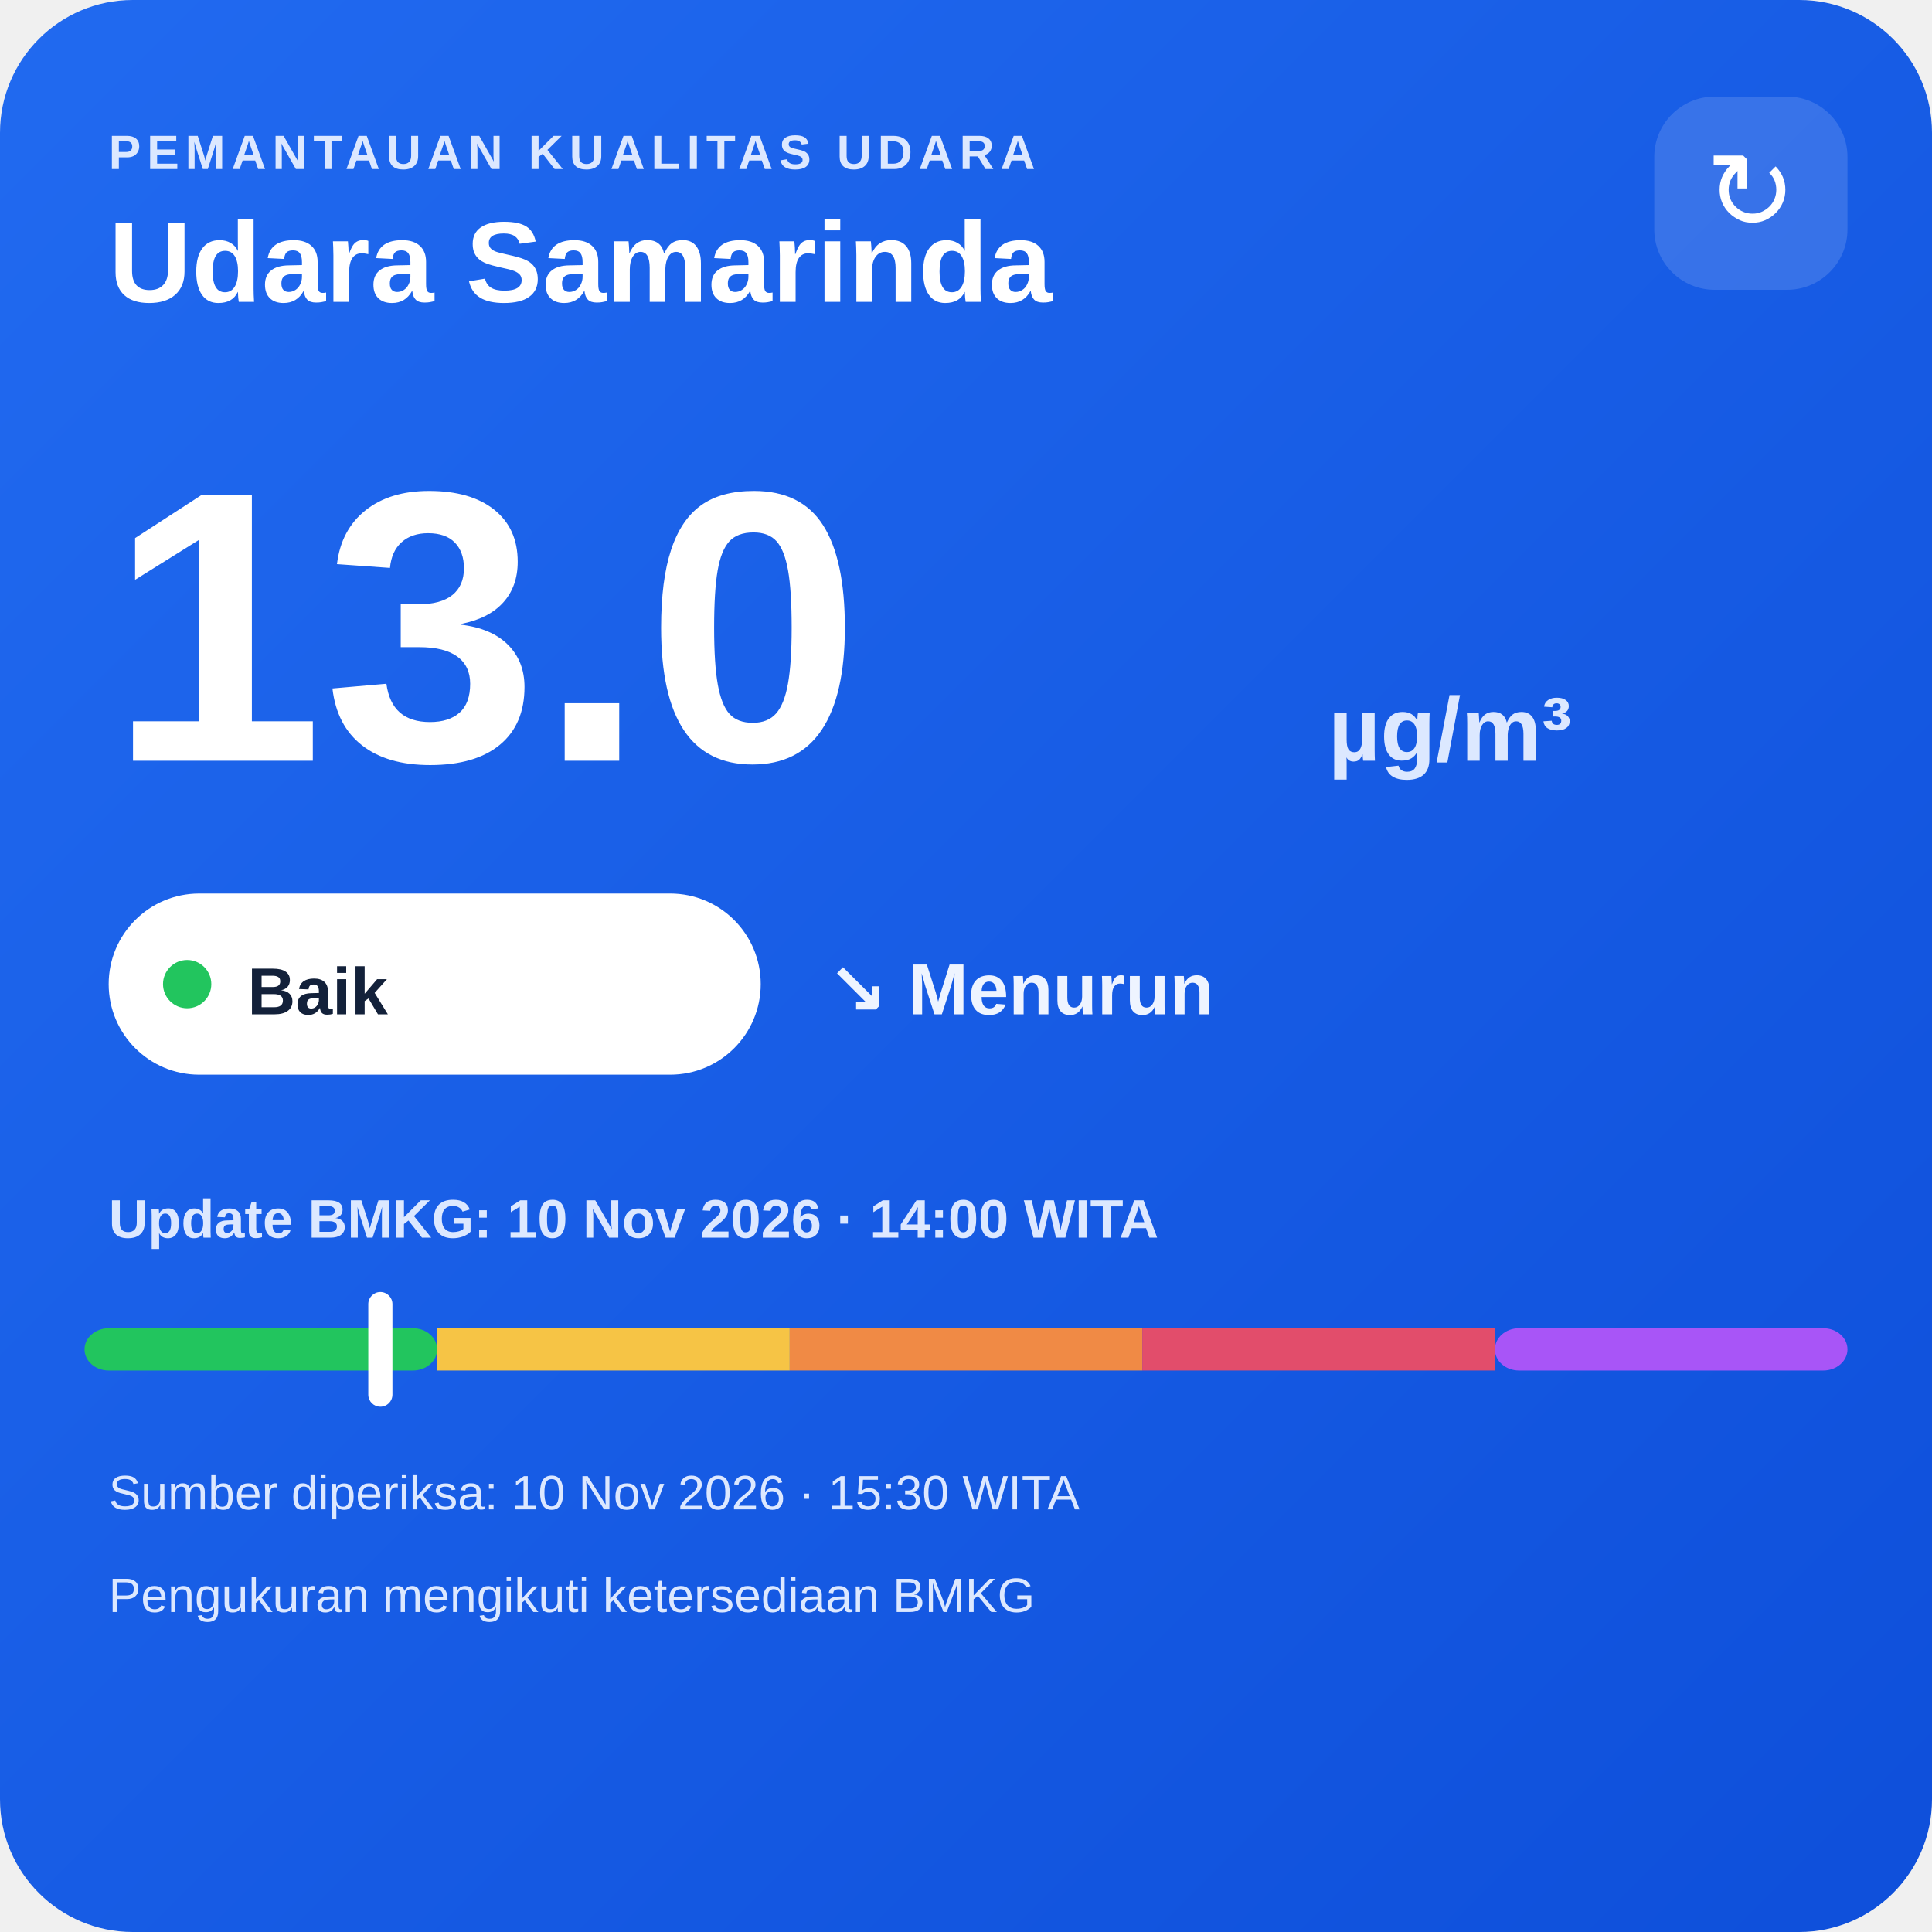
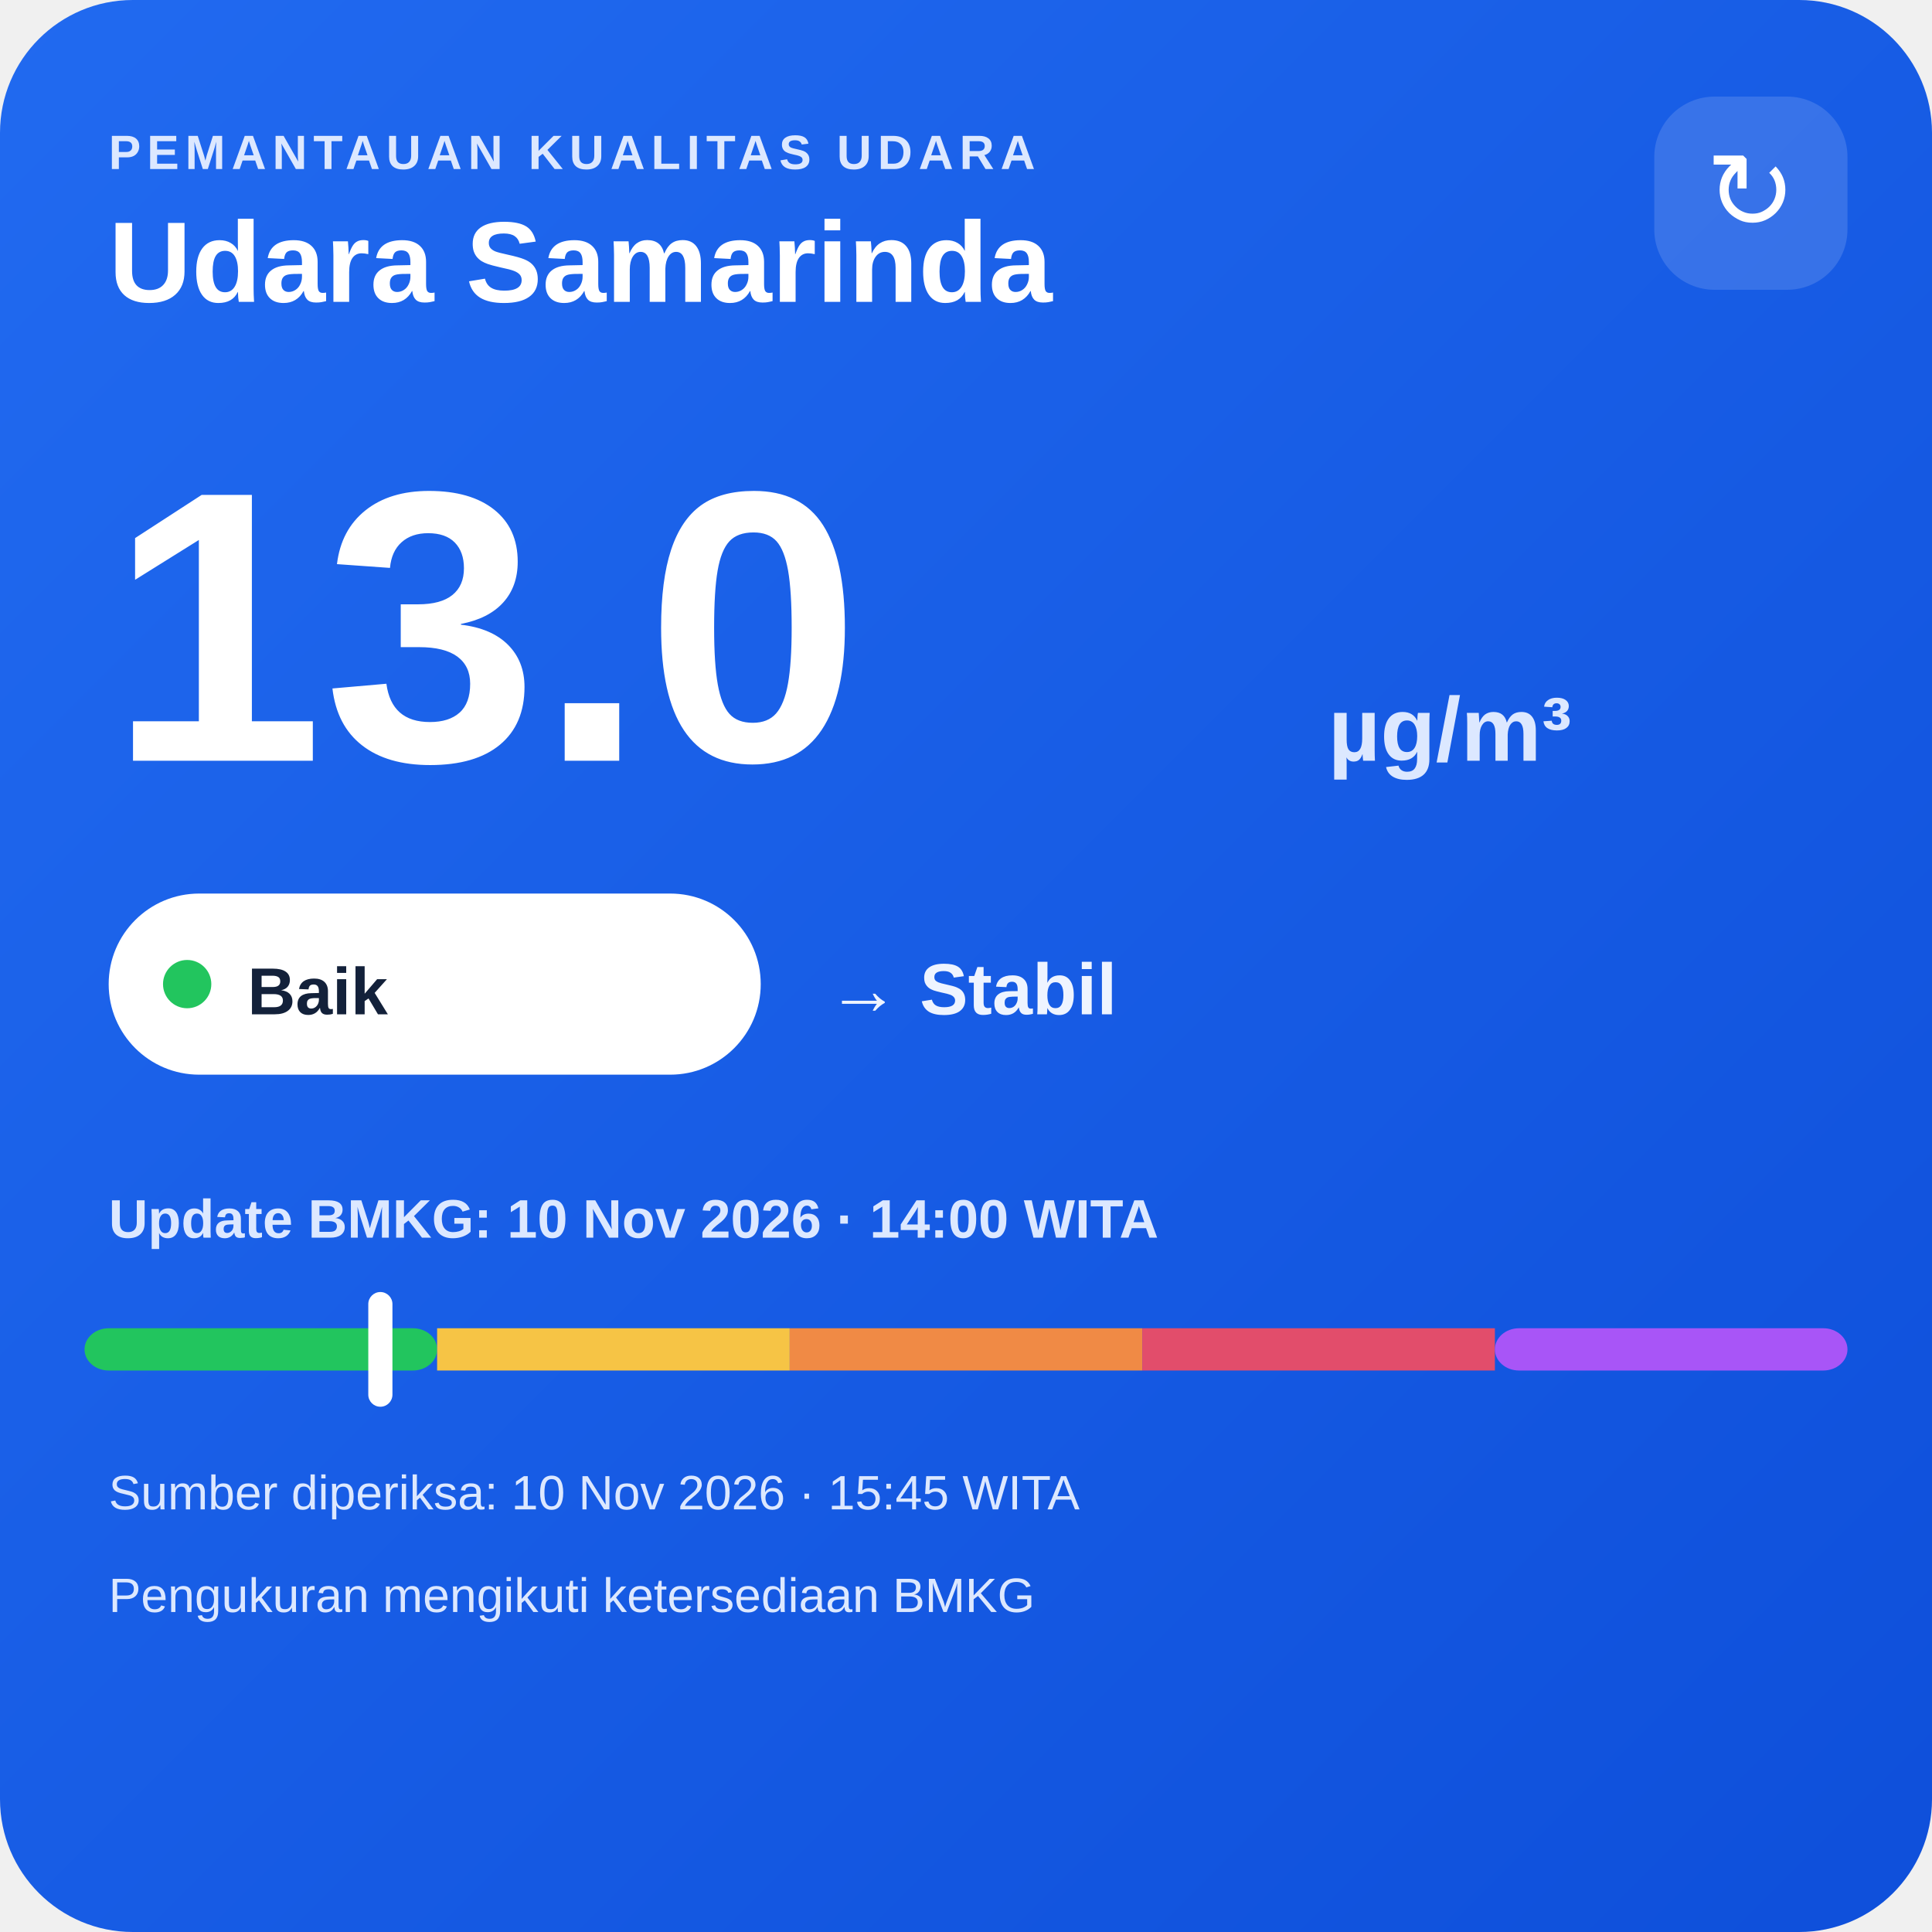
<svg xmlns="http://www.w3.org/2000/svg" width="320" height="320" viewBox="0 0 320 320">
  <defs>
    <linearGradient id="bg" x1="0" y1="0" x2="1" y2="1">
      <stop offset="0" stop-color="#216af0" />
      <stop offset="1" stop-color="#0e4fda" />
    </linearGradient>
  </defs>
  <rect width="320" height="320" rx="22" fill="url(#bg)" />
  <text x="18" y="28" fill="#dce8ff" font-family="Arial,sans-serif" font-size="8" font-weight="700" letter-spacing="1">PEMANTAUAN KUALITAS UDARA</text>
  <text x="18" y="50" fill="#ffffff" font-family="Arial,sans-serif" font-size="19" font-weight="700">Udara Samarinda</text>
  <rect x="274" y="16" width="32" height="32" rx="10" fill="#ffffff" fill-opacity=".14" />
  <text x="290" y="38" text-anchor="middle" fill="#ffffff" font-family="Arial,sans-serif" font-size="18">↻</text>
  <text x="18" y="126" fill="#ffffff" font-family="Arial,sans-serif" font-size="64" font-weight="800">13.0</text>
  <text x="220" y="126" fill="#dce8ff" font-family="Arial,sans-serif" font-size="15" font-weight="700">µg/m³</text>
  <rect x="18" y="148" width="108" height="30" rx="15" fill="#ffffff" />
  <circle cx="31" cy="163" r="4" fill="#22c55e" />
  <text x="41" y="168" fill="#13213a" font-family="Arial,sans-serif" font-size="11" font-weight="700">Baik</text>
-   <text x="137" y="168" fill="#eef4ff" font-family="Arial,sans-serif" font-size="12" font-weight="700">↘ Menurun</text>
+   <text x="137" y="168" fill="#eef4ff" font-family="Arial,sans-serif" font-size="12" font-weight="700">→ Stabil</text>
  <text x="18" y="205" fill="#dce8ff" font-family="Arial,sans-serif" font-size="9" font-weight="700">Update BMKG: 10 Nov 2026 · 14:00 WITA</text>
  <rect x="14" y="220" width="58.4" height="7" rx="4" fill="#22c55e" />
  <rect x="72.4" y="220" width="58.4" height="7" fill="#f6c445" />
  <rect x="130.8" y="220" width="58.4" height="7" fill="#f08a45" />
  <rect x="189.2" y="220" width="58.4" height="7" fill="#e24d6b" />
  <rect x="247.6" y="220" width="58.4" height="7" rx="4" fill="#a855f7" />
  <rect x="61.0" y="214" width="4" height="19" rx="2" fill="#ffffff" />
-   <text x="18" y="250" fill="#dce8ff" font-family="Arial,sans-serif" font-size="8">Sumber diperiksa: 10 Nov 2026 · 15:30 WITA</text>
+   <text x="18" y="250" fill="#dce8ff" font-family="Arial,sans-serif" font-size="8">Sumber diperiksa: 10 Nov 2026 · 15:45 WITA</text>
  <text x="18" y="267" fill="#dce8ff" font-family="Arial,sans-serif" font-size="8">Pengukuran mengikuti ketersediaan BMKG</text>
</svg>
